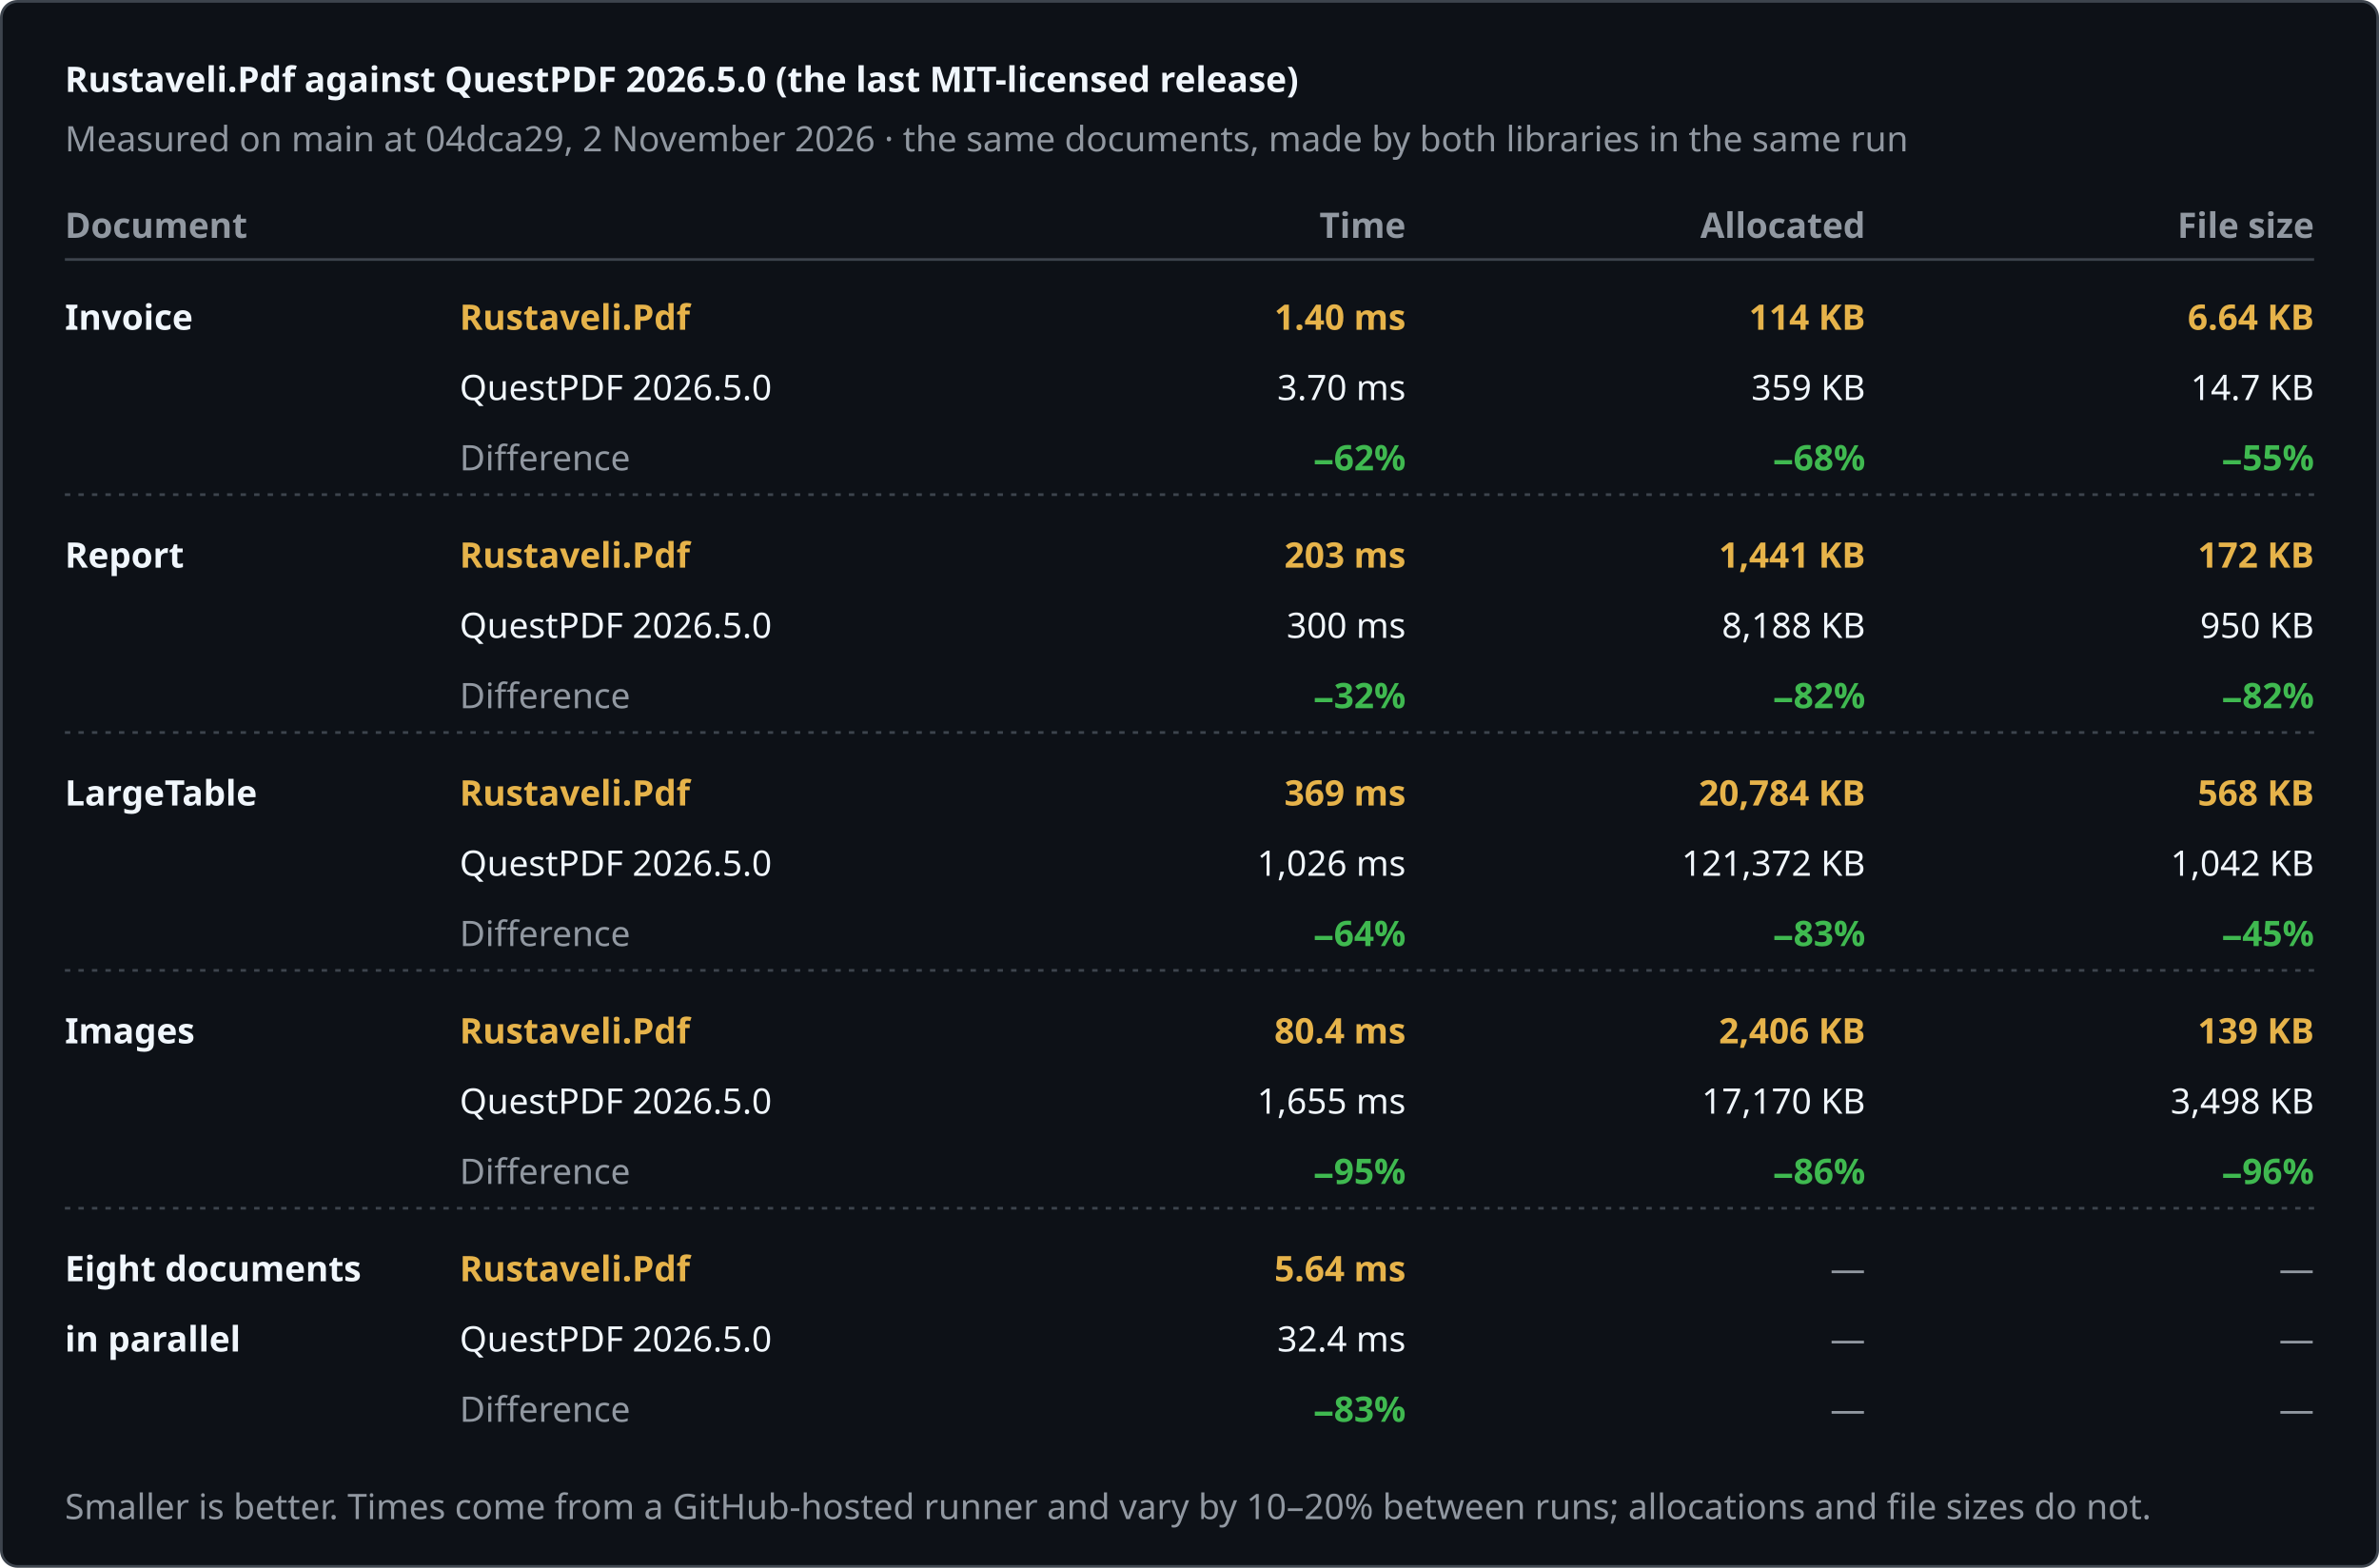
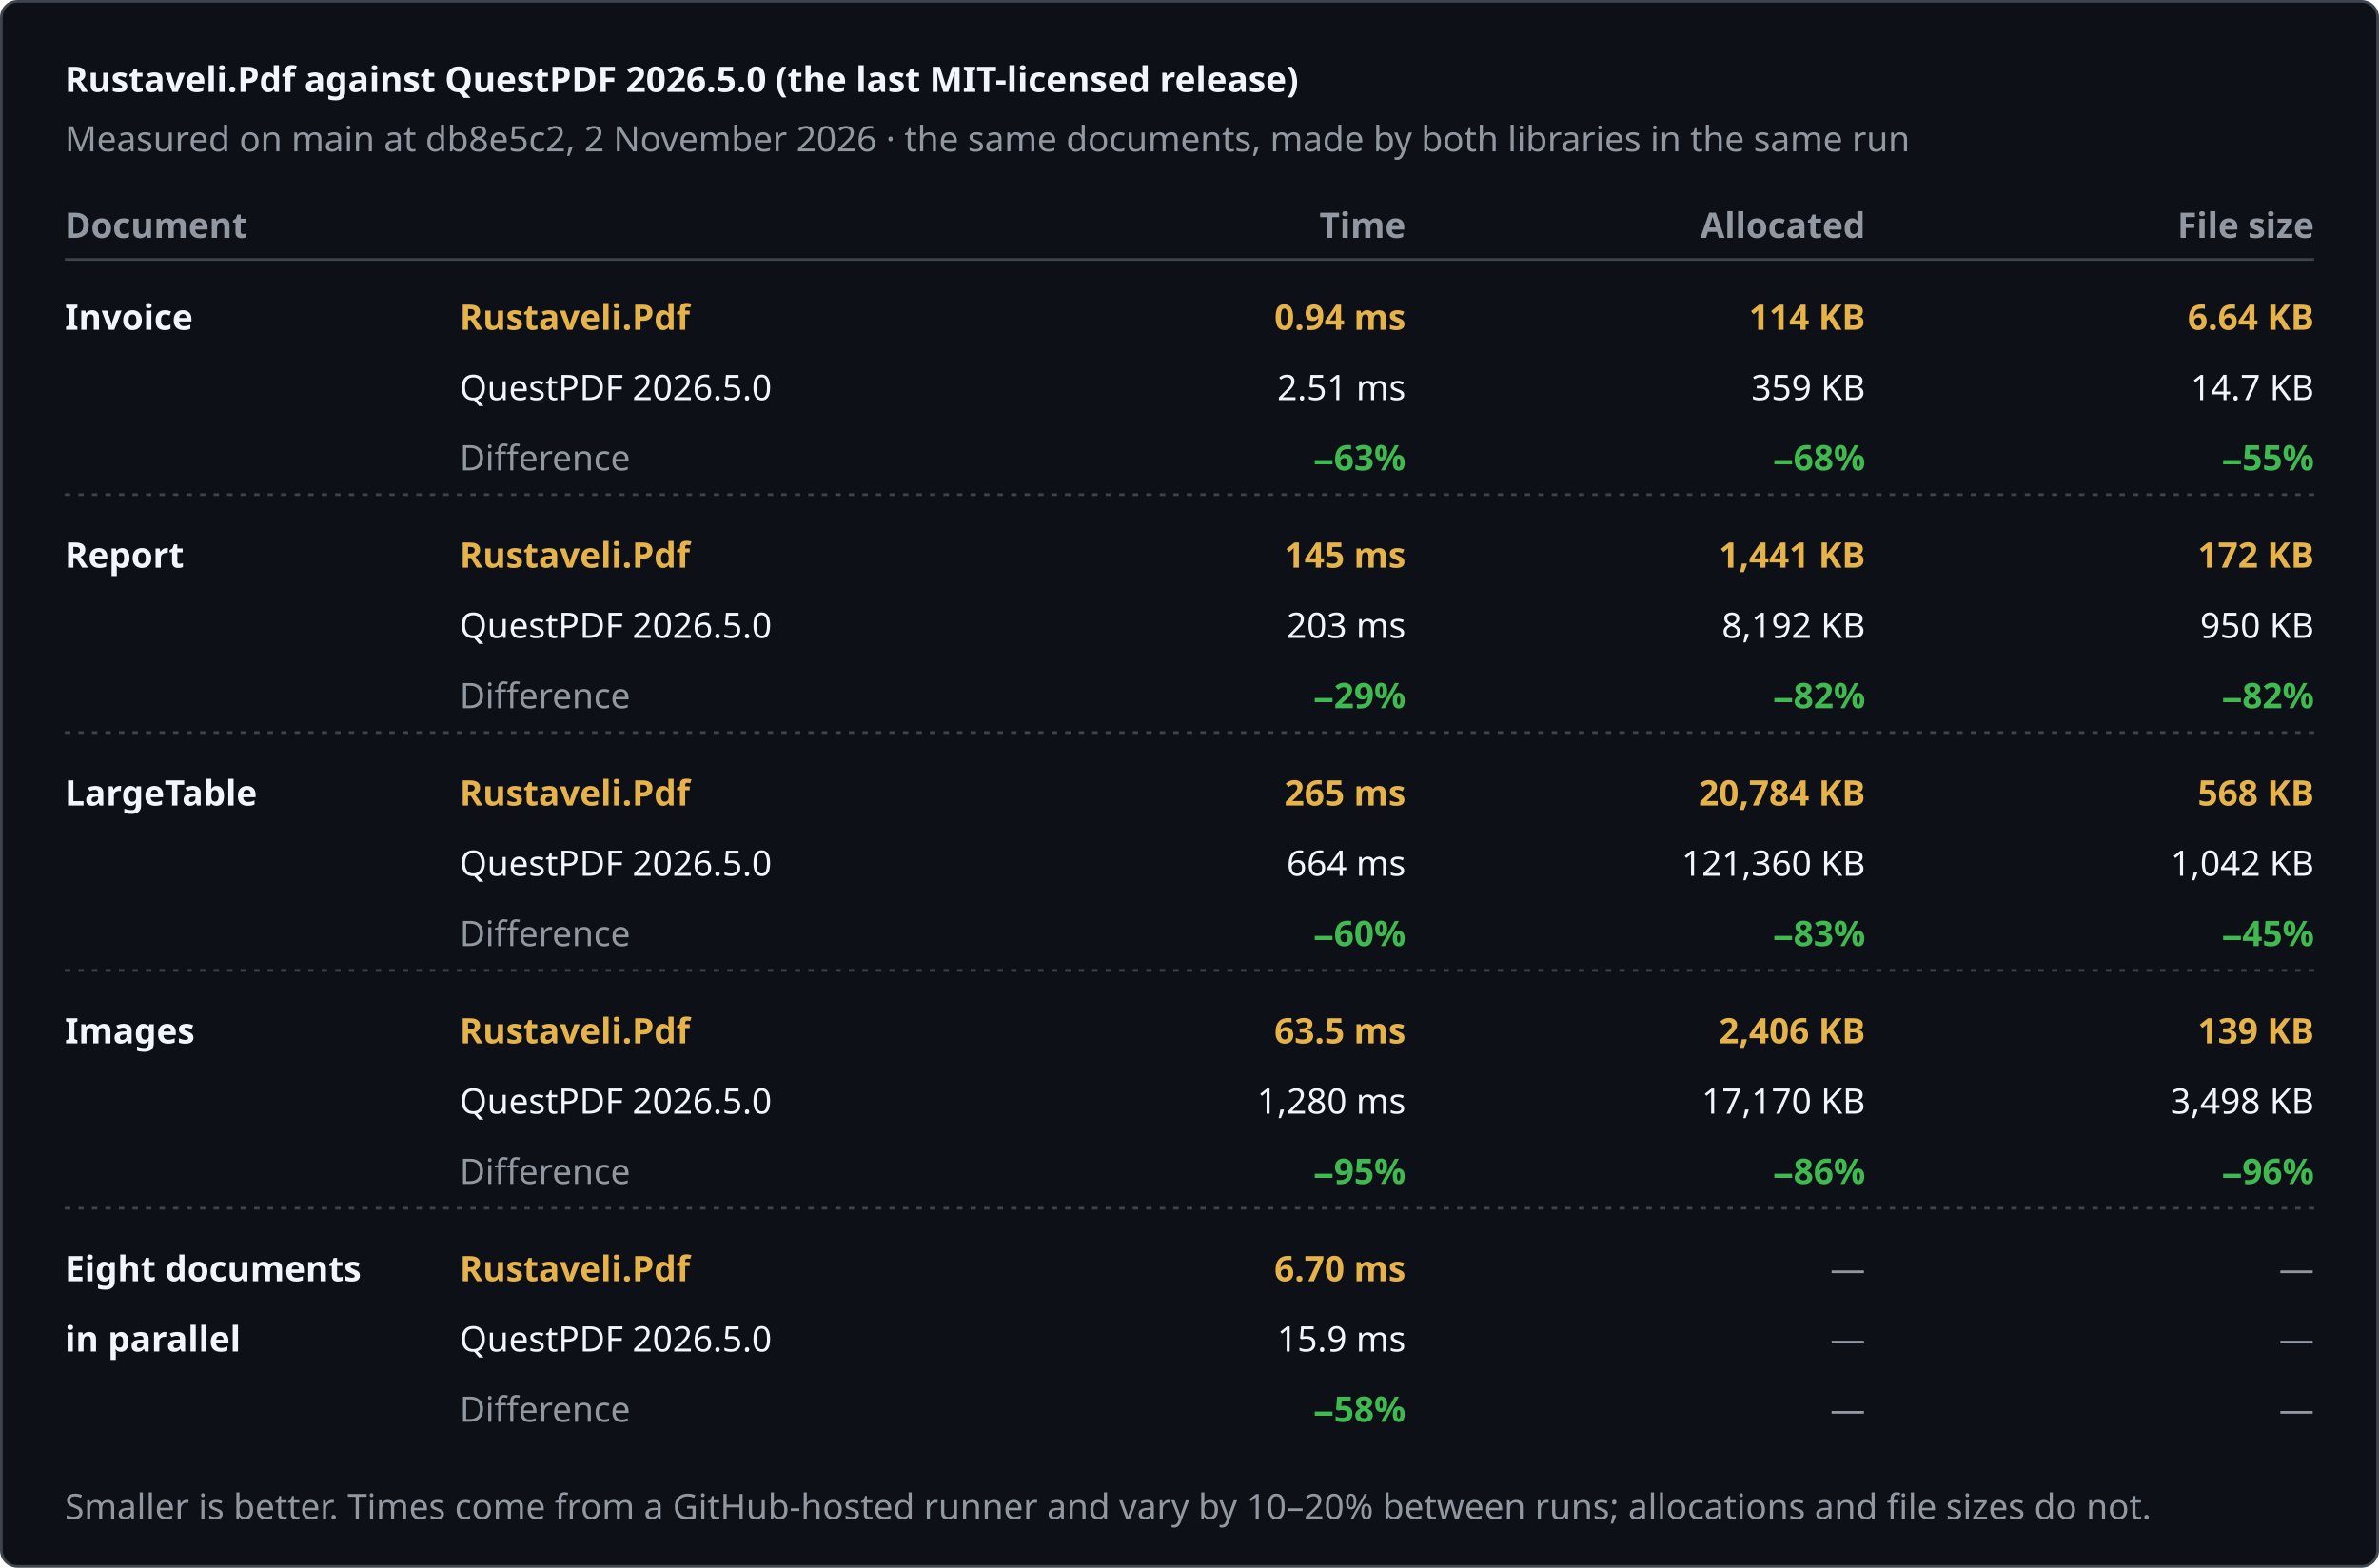
<svg xmlns="http://www.w3.org/2000/svg" width="880" height="580" viewBox="0 0 880 580" role="img" aria-label="Rustaveli.Pdf against QuestPDF 2026.5.0 (the last MIT-licensed release)">
  <style>text { font-family: -apple-system, BlinkMacSystemFont, "Segoe UI", "Noto Sans", Helvetica, Arial, sans-serif; font-size: 13px; font-variant-numeric: tabular-nums; }</style>
  <rect x="0.5" y="0.5" width="879" height="579" rx="6" fill="#0d1117" stroke="#3d444d" />
  <text x="24" y="34" fill="#f0f6fc" font-size="17" font-weight="600">Rustaveli.Pdf against QuestPDF 2026.5.0 (the last MIT-licensed release)</text>
-   <text x="24" y="56" fill="#9198a1">Measured on main at 04dca29, 2 November 2026 · the same documents, made by both libraries in the same run</text>
+   <text x="24" y="56" fill="#9198a1">Measured on main at db8e5c2, 2 November 2026 · the same documents, made by both libraries in the same run</text>
  <text x="24" y="88" fill="#9198a1" font-weight="600">Document</text>
  <text x="520" y="88" fill="#9198a1" text-anchor="end" font-weight="600">Time</text>
  <text x="690" y="88" fill="#9198a1" text-anchor="end" font-weight="600">Allocated</text>
  <text x="856" y="88" fill="#9198a1" text-anchor="end" font-weight="600">File size</text>
  <line x1="24" y1="96" x2="856" y2="96" stroke="#3d444d" />
  <text x="24" y="122" fill="#f0f6fc" font-weight="600">Invoice</text>
  <text x="170" y="122" fill="#e6b34a" font-weight="600">Rustaveli.Pdf</text>
  <text x="170" y="148" fill="#f0f6fc">QuestPDF 2026.5.0</text>
  <text x="170" y="174" fill="#9198a1">Difference</text>
-   <text x="520" y="122" fill="#e6b34a" text-anchor="end" font-weight="600">1.40 ms</text>
-   <text x="520" y="148" fill="#f0f6fc" text-anchor="end">3.70 ms</text>
-   <text x="520" y="174" fill="#3fb950" text-anchor="end" font-weight="600">−62%</text>
+   <text x="520" y="122" fill="#e6b34a" text-anchor="end" font-weight="600">0.94 ms</text>
+   <text x="520" y="148" fill="#f0f6fc" text-anchor="end">2.51 ms</text>
+   <text x="520" y="174" fill="#3fb950" text-anchor="end" font-weight="600">−63%</text>
  <text x="690" y="122" fill="#e6b34a" text-anchor="end" font-weight="600">114 KB</text>
  <text x="690" y="148" fill="#f0f6fc" text-anchor="end">359 KB</text>
  <text x="690" y="174" fill="#3fb950" text-anchor="end" font-weight="600">−68%</text>
  <text x="856" y="122" fill="#e6b34a" text-anchor="end" font-weight="600">6.64 KB</text>
  <text x="856" y="148" fill="#f0f6fc" text-anchor="end">14.7 KB</text>
  <text x="856" y="174" fill="#3fb950" text-anchor="end" font-weight="600">−55%</text>
  <line x1="24" y1="183" x2="856" y2="183" stroke="#3d444d" stroke-dasharray="2 3" />
  <text x="24" y="210" fill="#f0f6fc" font-weight="600">Report</text>
  <text x="170" y="210" fill="#e6b34a" font-weight="600">Rustaveli.Pdf</text>
  <text x="170" y="236" fill="#f0f6fc">QuestPDF 2026.5.0</text>
  <text x="170" y="262" fill="#9198a1">Difference</text>
-   <text x="520" y="210" fill="#e6b34a" text-anchor="end" font-weight="600">203 ms</text>
-   <text x="520" y="236" fill="#f0f6fc" text-anchor="end">300 ms</text>
-   <text x="520" y="262" fill="#3fb950" text-anchor="end" font-weight="600">−32%</text>
+   <text x="520" y="210" fill="#e6b34a" text-anchor="end" font-weight="600">145 ms</text>
+   <text x="520" y="236" fill="#f0f6fc" text-anchor="end">203 ms</text>
+   <text x="520" y="262" fill="#3fb950" text-anchor="end" font-weight="600">−29%</text>
  <text x="690" y="210" fill="#e6b34a" text-anchor="end" font-weight="600">1,441 KB</text>
-   <text x="690" y="236" fill="#f0f6fc" text-anchor="end">8,188 KB</text>
+   <text x="690" y="236" fill="#f0f6fc" text-anchor="end">8,192 KB</text>
  <text x="690" y="262" fill="#3fb950" text-anchor="end" font-weight="600">−82%</text>
  <text x="856" y="210" fill="#e6b34a" text-anchor="end" font-weight="600">172 KB</text>
  <text x="856" y="236" fill="#f0f6fc" text-anchor="end">950 KB</text>
  <text x="856" y="262" fill="#3fb950" text-anchor="end" font-weight="600">−82%</text>
  <line x1="24" y1="271" x2="856" y2="271" stroke="#3d444d" stroke-dasharray="2 3" />
  <text x="24" y="298" fill="#f0f6fc" font-weight="600">LargeTable</text>
  <text x="170" y="298" fill="#e6b34a" font-weight="600">Rustaveli.Pdf</text>
  <text x="170" y="324" fill="#f0f6fc">QuestPDF 2026.5.0</text>
  <text x="170" y="350" fill="#9198a1">Difference</text>
-   <text x="520" y="298" fill="#e6b34a" text-anchor="end" font-weight="600">369 ms</text>
-   <text x="520" y="324" fill="#f0f6fc" text-anchor="end">1,026 ms</text>
-   <text x="520" y="350" fill="#3fb950" text-anchor="end" font-weight="600">−64%</text>
+   <text x="520" y="298" fill="#e6b34a" text-anchor="end" font-weight="600">265 ms</text>
+   <text x="520" y="324" fill="#f0f6fc" text-anchor="end">664 ms</text>
+   <text x="520" y="350" fill="#3fb950" text-anchor="end" font-weight="600">−60%</text>
  <text x="690" y="298" fill="#e6b34a" text-anchor="end" font-weight="600">20,784 KB</text>
-   <text x="690" y="324" fill="#f0f6fc" text-anchor="end">121,372 KB</text>
+   <text x="690" y="324" fill="#f0f6fc" text-anchor="end">121,360 KB</text>
  <text x="690" y="350" fill="#3fb950" text-anchor="end" font-weight="600">−83%</text>
  <text x="856" y="298" fill="#e6b34a" text-anchor="end" font-weight="600">568 KB</text>
  <text x="856" y="324" fill="#f0f6fc" text-anchor="end">1,042 KB</text>
  <text x="856" y="350" fill="#3fb950" text-anchor="end" font-weight="600">−45%</text>
  <line x1="24" y1="359" x2="856" y2="359" stroke="#3d444d" stroke-dasharray="2 3" />
  <text x="24" y="386" fill="#f0f6fc" font-weight="600">Images</text>
  <text x="170" y="386" fill="#e6b34a" font-weight="600">Rustaveli.Pdf</text>
  <text x="170" y="412" fill="#f0f6fc">QuestPDF 2026.5.0</text>
  <text x="170" y="438" fill="#9198a1">Difference</text>
-   <text x="520" y="386" fill="#e6b34a" text-anchor="end" font-weight="600">80.4 ms</text>
-   <text x="520" y="412" fill="#f0f6fc" text-anchor="end">1,655 ms</text>
+   <text x="520" y="386" fill="#e6b34a" text-anchor="end" font-weight="600">63.5 ms</text>
+   <text x="520" y="412" fill="#f0f6fc" text-anchor="end">1,280 ms</text>
  <text x="520" y="438" fill="#3fb950" text-anchor="end" font-weight="600">−95%</text>
  <text x="690" y="386" fill="#e6b34a" text-anchor="end" font-weight="600">2,406 KB</text>
  <text x="690" y="412" fill="#f0f6fc" text-anchor="end">17,170 KB</text>
  <text x="690" y="438" fill="#3fb950" text-anchor="end" font-weight="600">−86%</text>
  <text x="856" y="386" fill="#e6b34a" text-anchor="end" font-weight="600">139 KB</text>
  <text x="856" y="412" fill="#f0f6fc" text-anchor="end">3,498 KB</text>
  <text x="856" y="438" fill="#3fb950" text-anchor="end" font-weight="600">−96%</text>
  <line x1="24" y1="447" x2="856" y2="447" stroke="#3d444d" stroke-dasharray="2 3" />
  <text x="24" y="474" fill="#f0f6fc" font-weight="600">Eight documents</text>
  <text x="24" y="500" fill="#f0f6fc" font-weight="600">in parallel</text>
  <text x="170" y="474" fill="#e6b34a" font-weight="600">Rustaveli.Pdf</text>
  <text x="170" y="500" fill="#f0f6fc">QuestPDF 2026.5.0</text>
  <text x="170" y="526" fill="#9198a1">Difference</text>
-   <text x="520" y="474" fill="#e6b34a" text-anchor="end" font-weight="600">5.64 ms</text>
-   <text x="520" y="500" fill="#f0f6fc" text-anchor="end">32.4 ms</text>
-   <text x="520" y="526" fill="#3fb950" text-anchor="end" font-weight="600">−83%</text>
+   <text x="520" y="474" fill="#e6b34a" text-anchor="end" font-weight="600">6.70 ms</text>
+   <text x="520" y="500" fill="#f0f6fc" text-anchor="end">15.9 ms</text>
+   <text x="520" y="526" fill="#3fb950" text-anchor="end" font-weight="600">−58%</text>
  <text x="690" y="474" fill="#9198a1" text-anchor="end">—</text>
  <text x="690" y="500" fill="#9198a1" text-anchor="end">—</text>
  <text x="690" y="526" fill="#9198a1" text-anchor="end">—</text>
  <text x="856" y="474" fill="#9198a1" text-anchor="end">—</text>
  <text x="856" y="500" fill="#9198a1" text-anchor="end">—</text>
  <text x="856" y="526" fill="#9198a1" text-anchor="end">—</text>
  <text x="24" y="562" fill="#9198a1" font-size="12">Smaller is better. Times come from a GitHub-hosted runner and vary by 10–20% between runs; allocations and file sizes do not.</text>
</svg>
